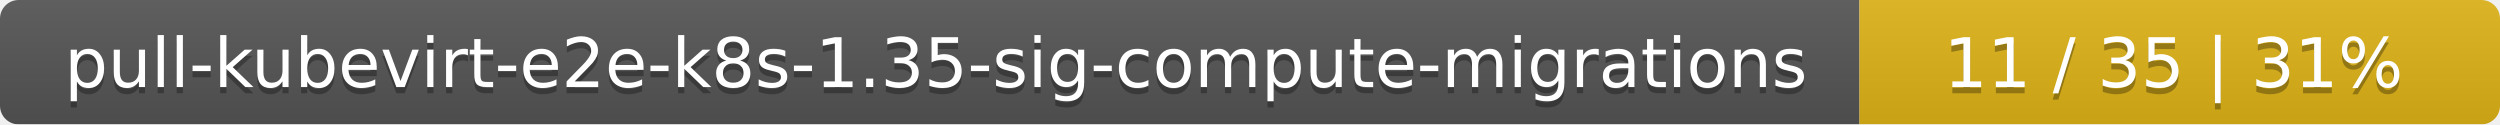
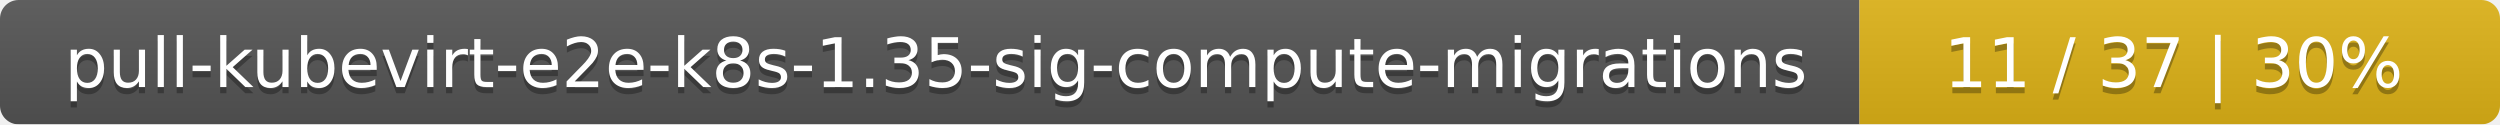
<svg xmlns="http://www.w3.org/2000/svg" width="402" height="20">
  <linearGradient id="smooth" x2="0" y2="100%">
    <stop offset="0" stop-color="#bbb" stop-opacity=".1" />
    <stop offset="1" stop-opacity=".1" />
  </linearGradient>
  <mask id="round">
    <rect width="402" height="20" rx="3" fill="#fff" />
  </mask>
  <g mask="url(#round)">
    <rect width="299" height="20" fill="#555" />
    <rect x="299" width="103" height="20" fill="#dfb317" />
    <rect width="402" height="20" fill="url(#smooth)" />
  </g>
  <g fill="#fff" text-anchor="middle" font-family="DejaVu Sans,Verdana,Geneva,sans-serif" font-size="11">
    <text x="150.5" y="15" fill="#010101" fill-opacity=".3">pull-kubevirt-e2e-k8s-1.35-sig-compute-migrations</text>
    <text x="150.5" y="14">pull-kubevirt-e2e-k8s-1.35-sig-compute-migrations</text>
-     <text x="349.5" y="15" fill="#010101" fill-opacity=".3">11 / 35    |    31%</text>
-     <text x="349.5" y="14">11 / 35    |    31%</text>
+     <text x="349.5" y="15" fill="#010101" fill-opacity=".3">11 / 37    |    30%</text>
+     <text x="349.5" y="14">11 / 37    |    30%</text>
  </g>
</svg>
